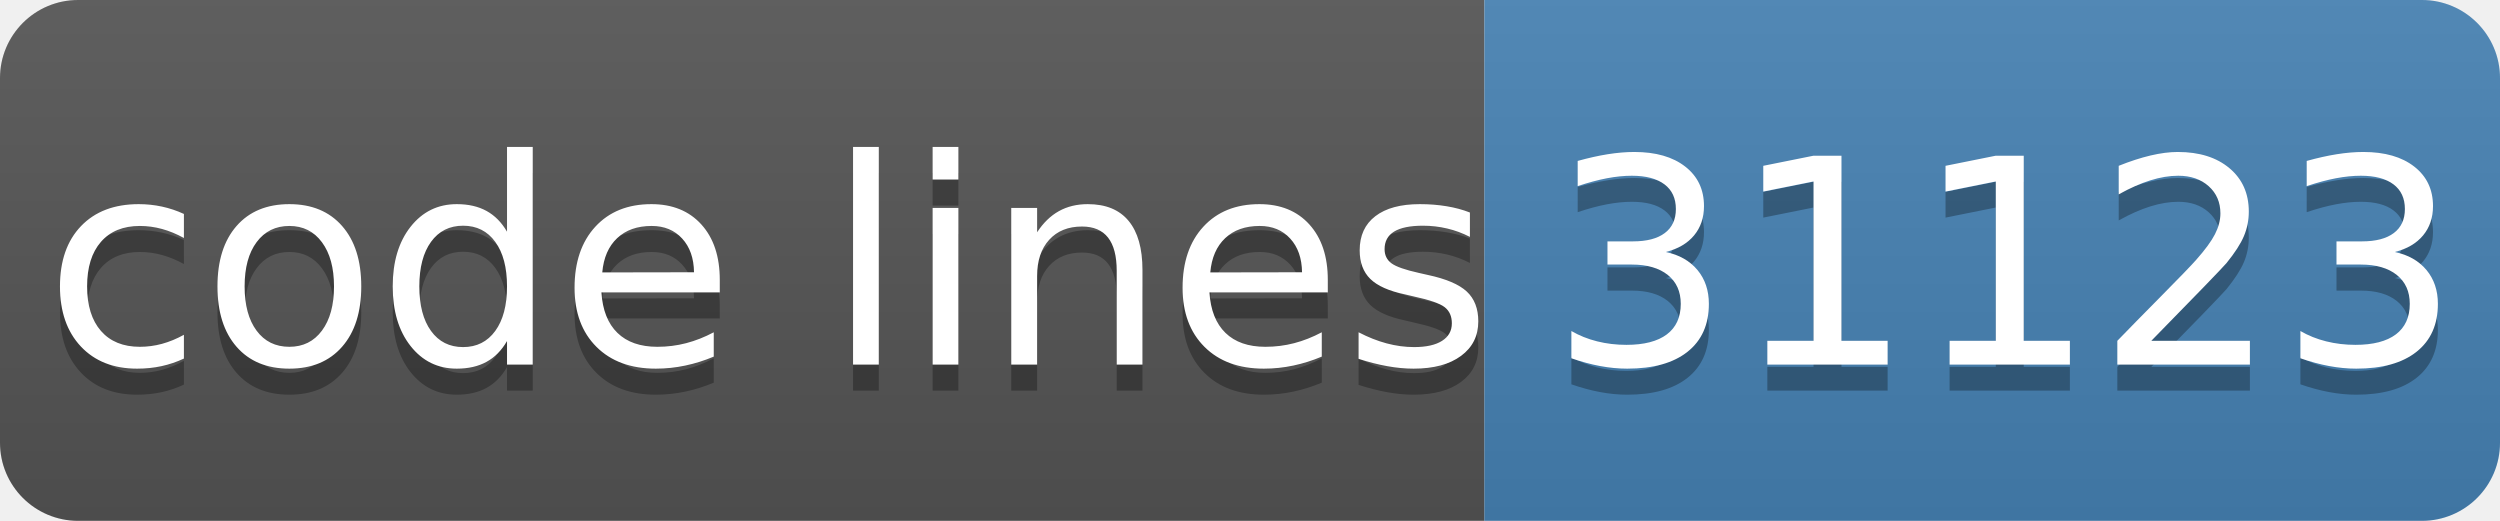
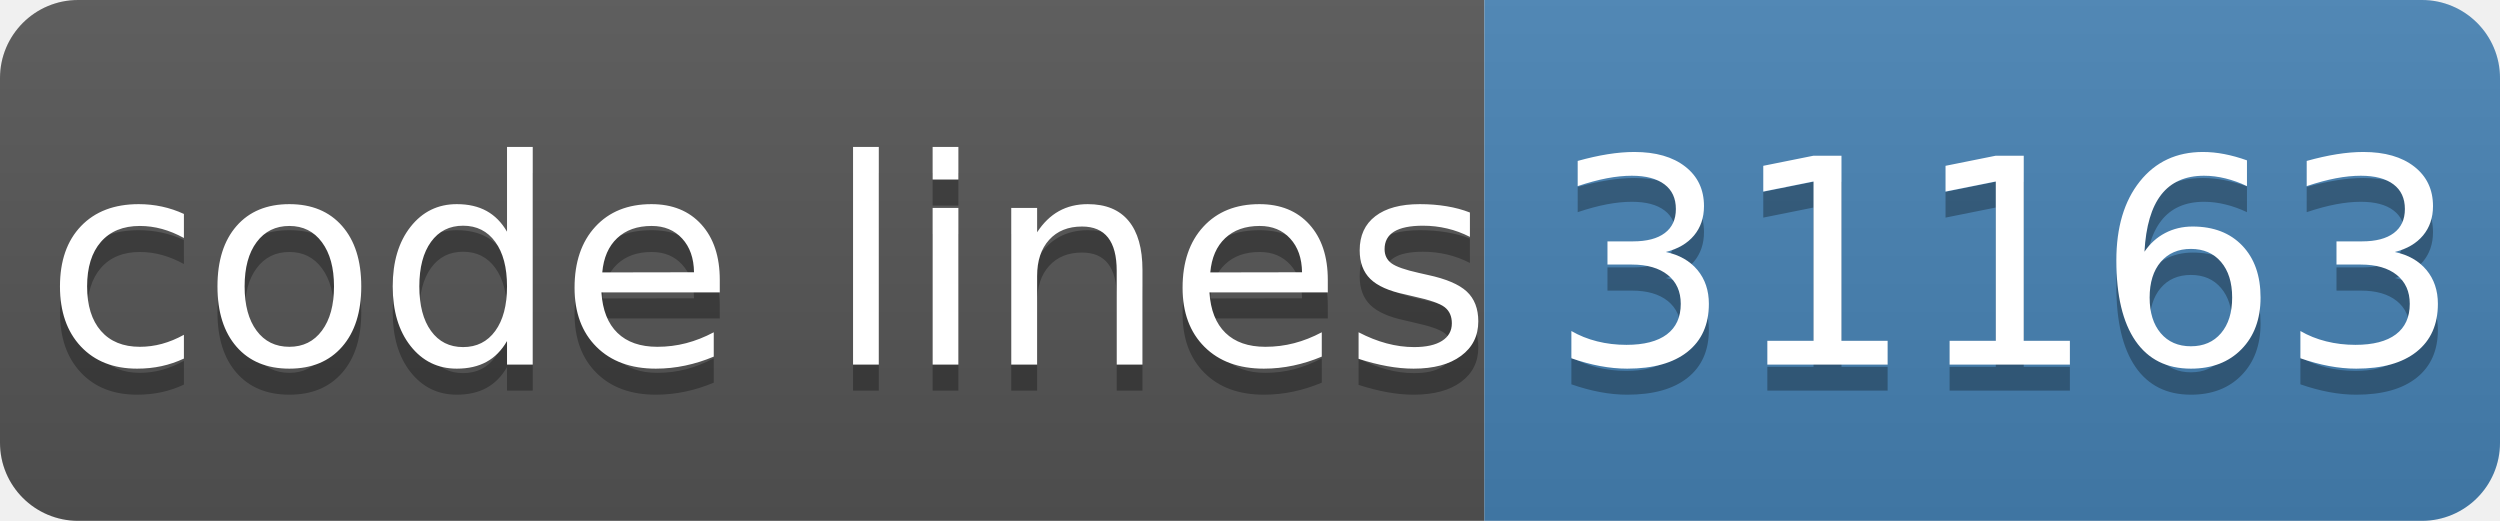
- <svg xmlns="http://www.w3.org/2000/svg" width="96" height="20" role="img" aria-label="code lines: 31123">
+ <svg xmlns="http://www.w3.org/2000/svg" width="96" height="20" role="img" aria-label="code lines: 31163">
  <linearGradient id="s" x2="0" y2="100%">
    <stop offset="0" stop-color="#bbb" stop-opacity=".1" />
    <stop offset="1" stop-opacity=".1" />
  </linearGradient>
  <clipPath id="r">
    <rect width="96" height="20" rx="3" fill="#fff" />
  </clipPath>
  <g clip-path="url(#r)">
    <rect width="57" height="20" fill="#555" />
    <rect x="57" width="40" height="20" fill="#4682b4" />
    <rect width="96" height="20" fill="url(#s)" />
  </g>
  <g fill="#fff" text-anchor="middle" font-family="Verdana,Geneva,DejaVu Sans,sans-serif" text-rendering="geometricPrecision" font-size="110">
    <text aria-hidden="true" x="295" y="150" fill="#010101" fill-opacity=".3" transform="scale(.1)" textLength="510">code lines</text>
    <text x="295" y="140" transform="scale(.1)" fill="#fff" textLength="510">code lines</text>
-     <text aria-hidden="true" x="770" y="150" fill="#010101" fill-opacity=".3" transform="scale(.1)" textLength="320">31123</text>
-     <text x="770" y="140" transform="scale(.1)" fill="#fff" textLength="320">31123</text>
+     <text aria-hidden="true" x="770" y="150" fill="#010101" fill-opacity=".3" transform="scale(.1)" textLength="320">31163</text>
+     <text x="770" y="140" transform="scale(.1)" fill="#fff" textLength="320">31163</text>
  </g>
</svg>
